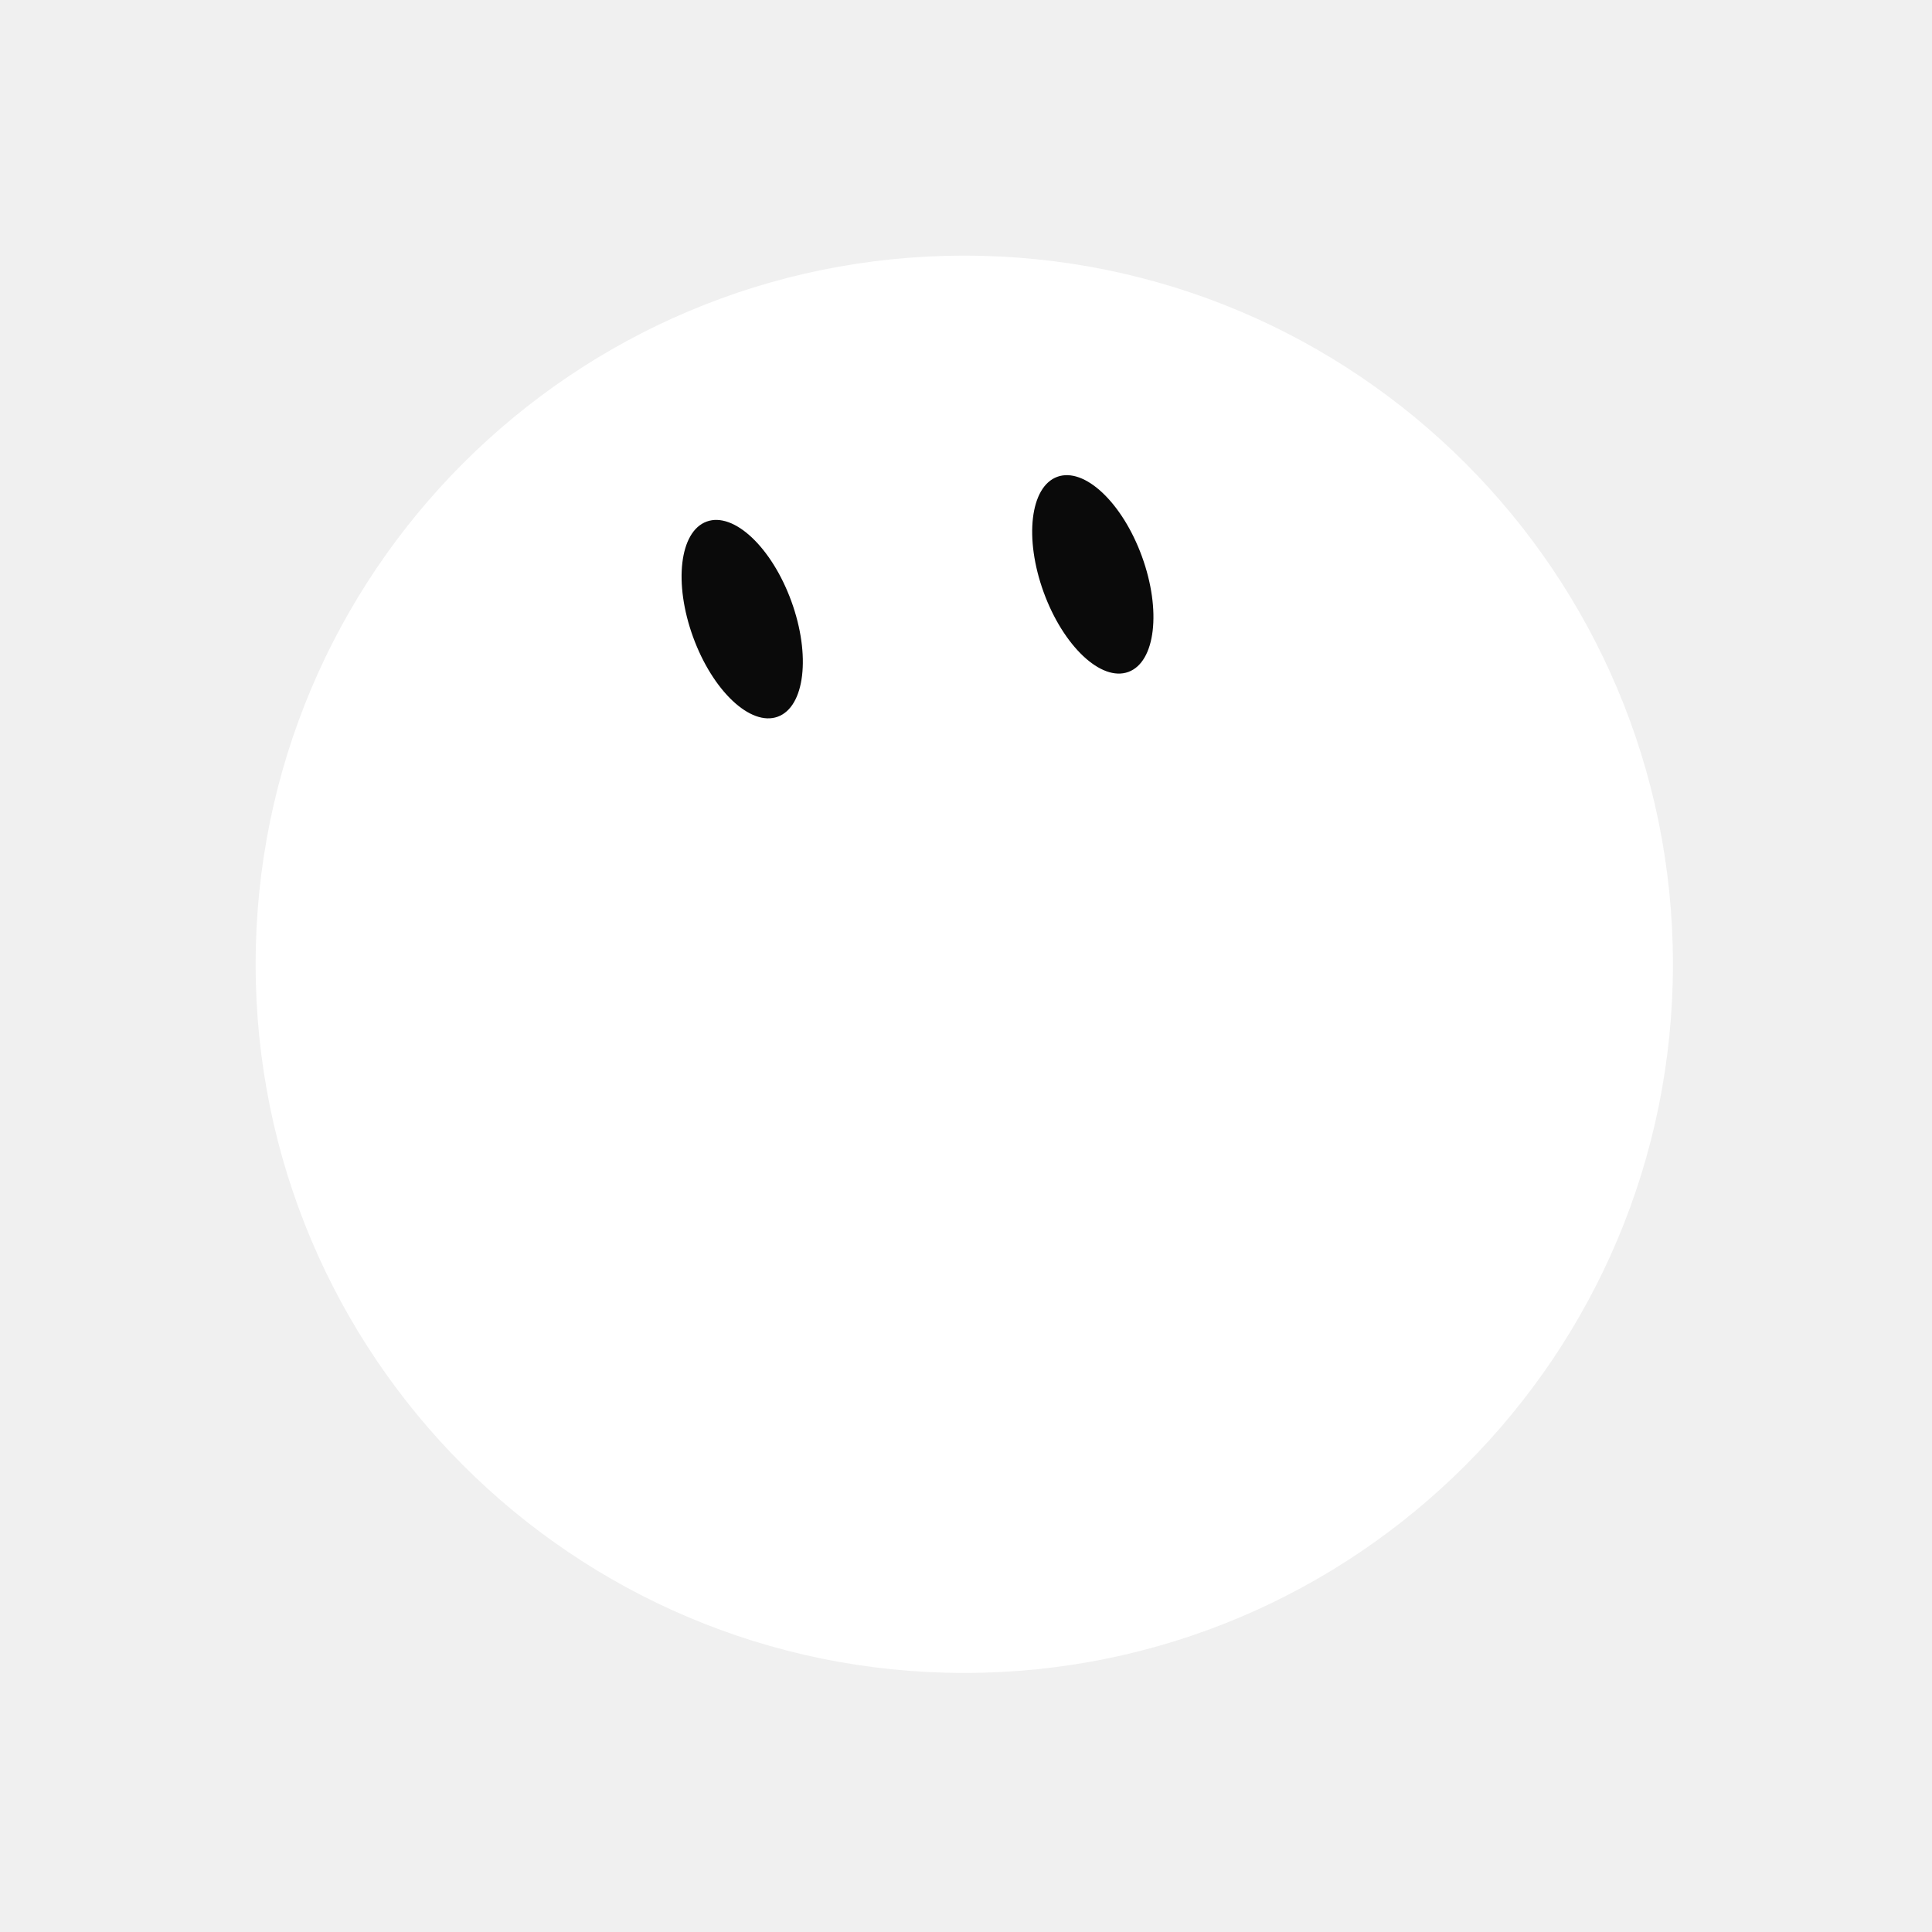
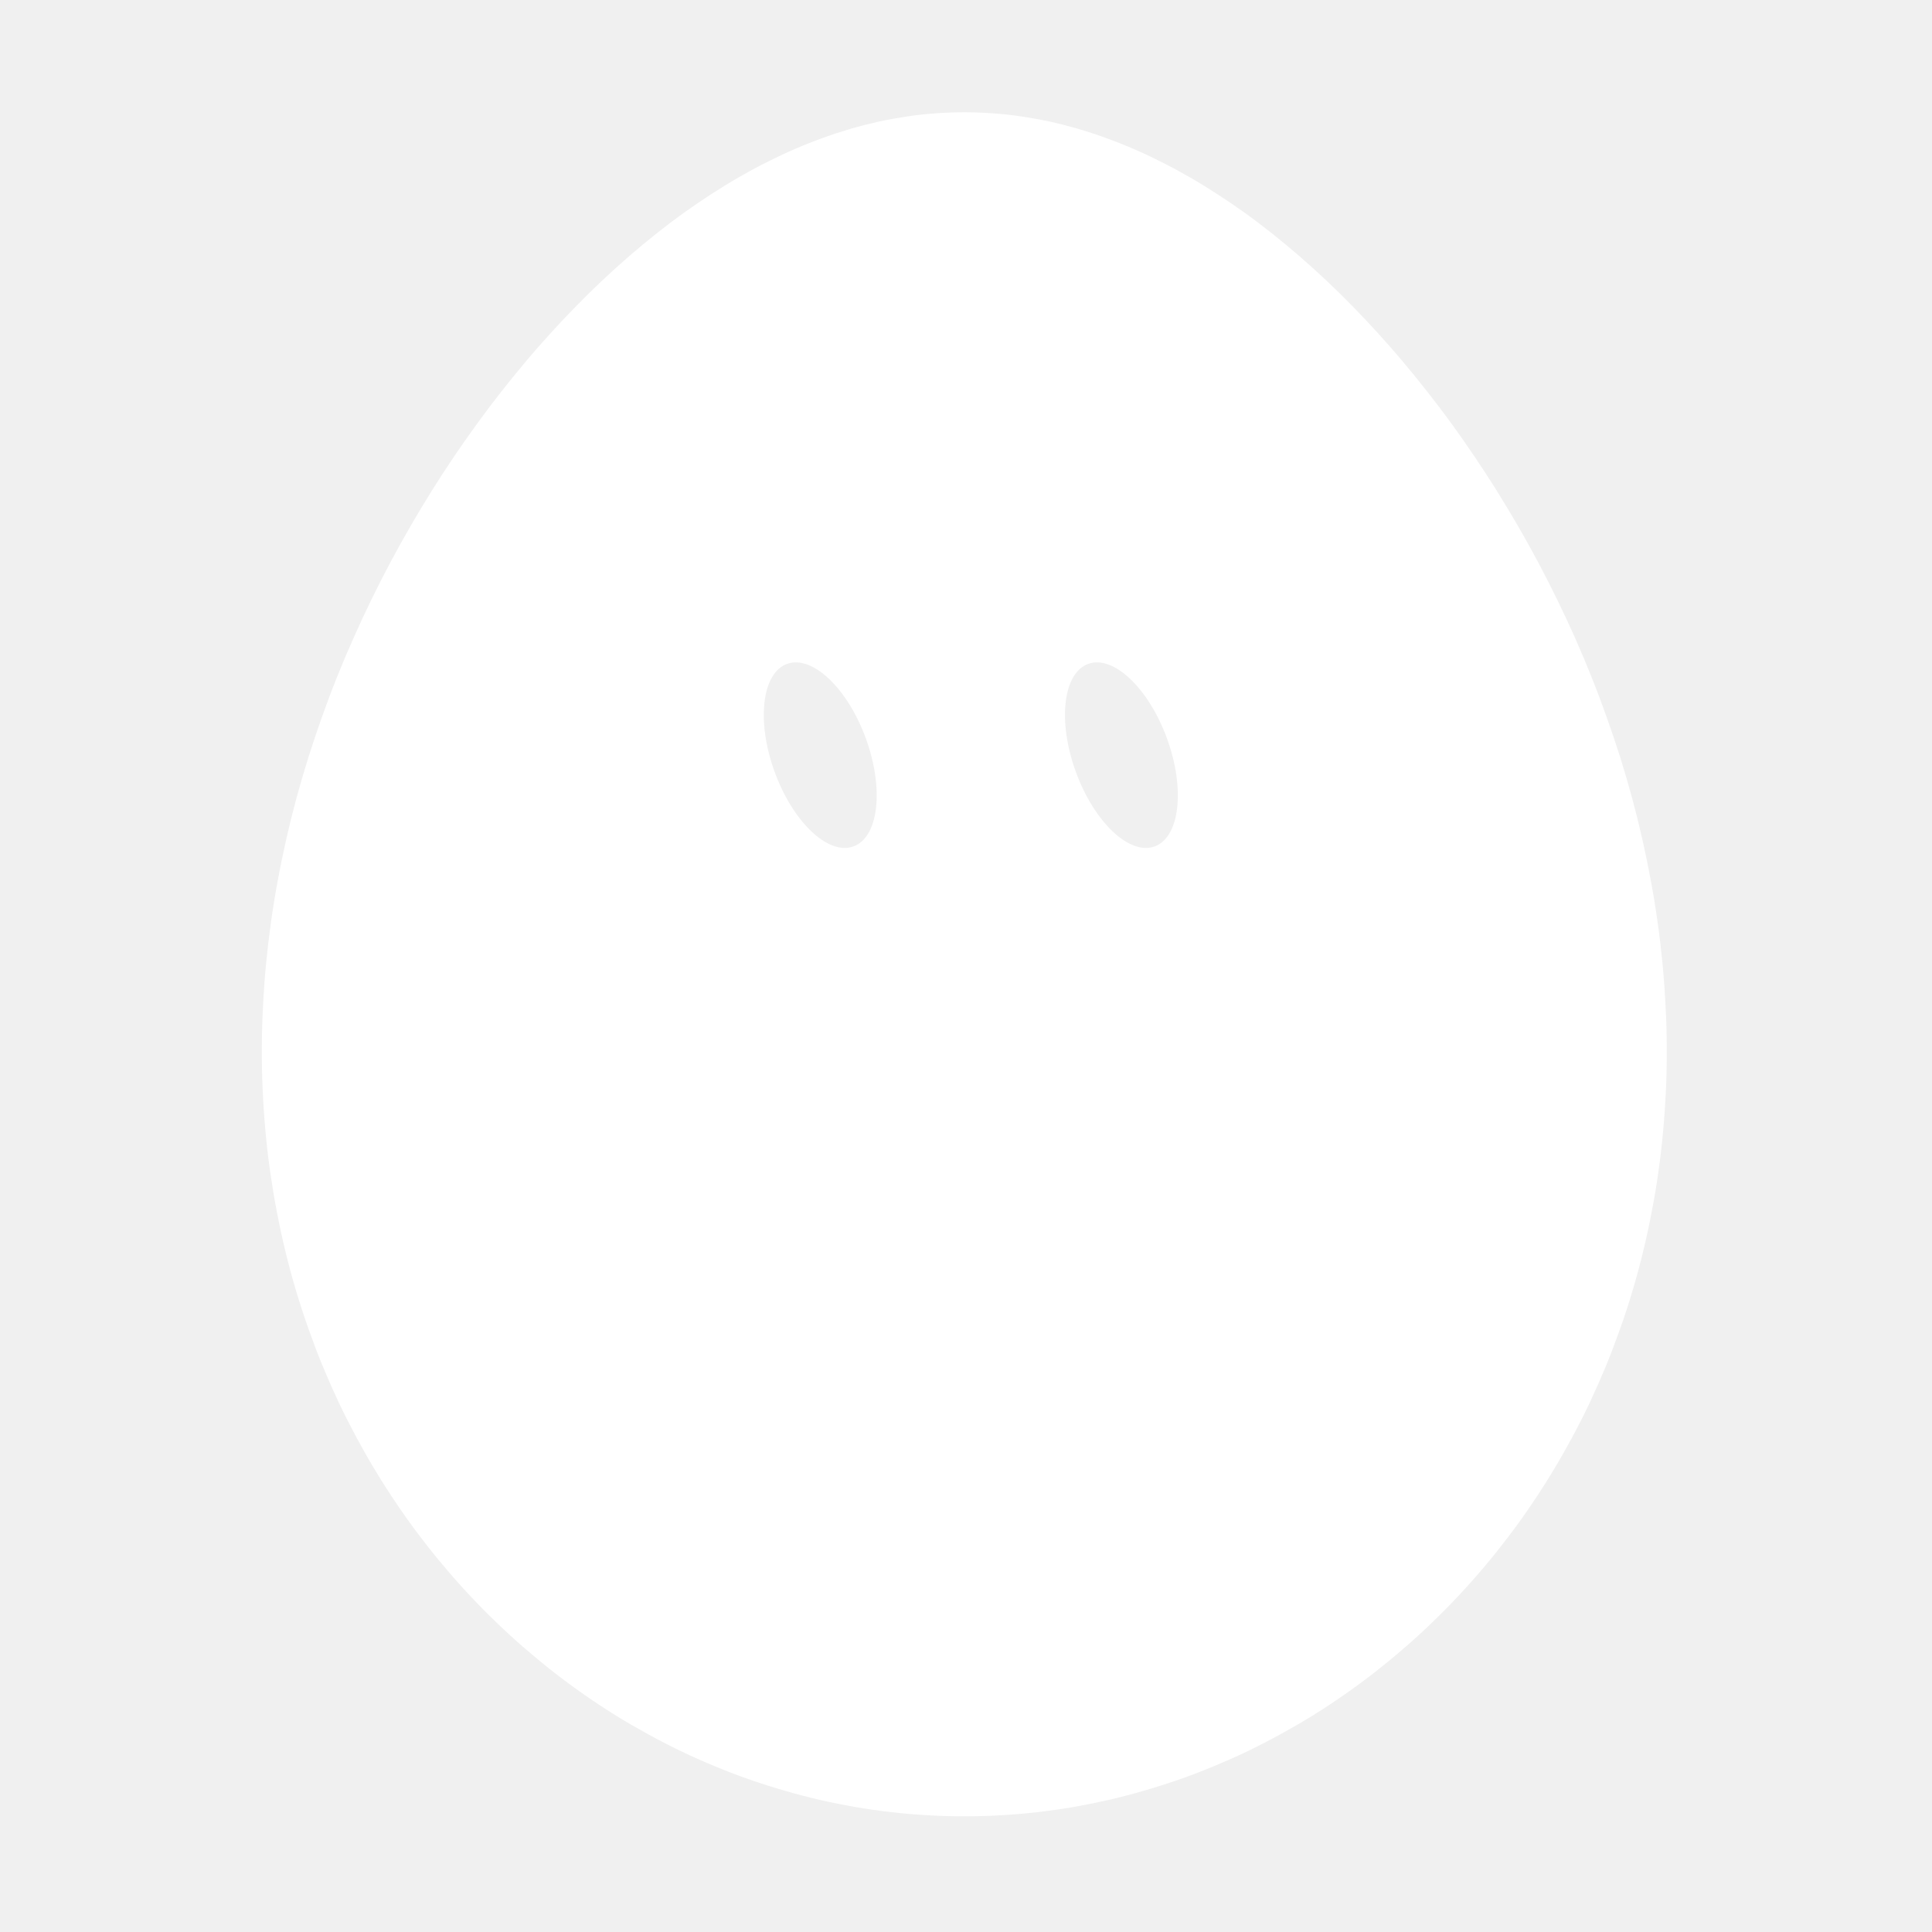
<svg xmlns="http://www.w3.org/2000/svg" width="229" height="229" viewBox="-15 -15 259 259">
-   <g class="grok-bot-mark" data-product-id="egg" data-picker-shape="circle">
-     <path class="grok-bot-mark__head" d="M 19.27,114.27 A 95,95 0 1,1 209.27,114.27 A 95,95 0 1,1 19.27,114.27 Z" fill="#FFFFFF" />
-     <g class="grok-bot-mark__eyes">
-       <ellipse cx="84.50" cy="68.00" rx="7.01" ry="13.92" fill="#0A0A0A" transform="rotate(-20 84.50 68.00)" />
-       <ellipse cx="131.50" cy="62.00" rx="7.01" ry="13.92" fill="#0A0A0A" transform="rotate(-20 131.50 62.00)" />
-     </g>
+   <g class="grok-bot-mark" data-official-id="egg" data-picker-shape="circle">
+     <path class="grok-bot-mark__compound" fill="#FFFFFF" fill-rule="evenodd" d="M207.88 114.27C208.06 116.14 208.19 118.01 208.28 119.88C208.39 121.74 208.44 123.61 208.44 125.47C208.45 127.33 208.42 129.18 208.34 131.03C208.25 132.88 208.13 134.72 207.96 136.56C207.8 138.39 207.59 140.21 207.33 142.03C207.08 143.84 206.78 145.64 206.43 147.42C206.09 149.21 205.71 150.99 205.28 152.75C204.86 154.51 204.38 156.26 203.87 157.98C203.36 159.71 202.81 161.41 202.2 163.1C201.6 164.79 200.97 166.47 200.29 168.12C199.61 169.76 198.89 171.39 198.14 172.99C197.38 174.59 196.58 176.17 195.74 177.73C194.9 179.28 194.03 180.81 193.12 182.31C192.21 183.81 191.26 185.29 190.28 186.73C189.3 188.18 188.28 189.6 187.23 190.98C186.18 192.36 185.1 193.72 183.99 195.03C182.87 196.36 181.72 197.65 180.55 198.9C179.38 200.16 178.16 201.38 176.93 202.56C175.71 203.75 174.44 204.9 173.15 206.01C171.87 207.12 170.55 208.2 169.22 209.24C167.88 210.28 166.52 211.28 165.14 212.24C163.76 213.2 162.35 214.13 160.93 215.01C159.5 215.89 158.06 216.72 156.6 217.52C155.14 218.32 153.66 219.08 152.17 219.8C150.67 220.52 149.16 221.18 147.64 221.81C146.11 222.45 144.57 223.03 143.03 223.57C141.47 224.11 139.91 224.61 138.34 225.06C136.77 225.52 135.18 225.93 133.6 226.3C132.01 226.66 130.41 226.98 128.81 227.26C127.2 227.53 125.59 227.76 123.98 227.94C122.37 228.13 120.75 228.26 119.13 228.35C117.52 228.45 115.89 228.49 114.27 228.49C112.65 228.49 111.03 228.45 109.41 228.35C107.79 228.26 106.17 228.13 104.56 227.94C102.95 227.76 101.34 227.53 99.74 227.26C98.14 226.98 96.53 226.66 94.94 226.3C93.36 225.93 91.77 225.52 90.2 225.06C88.64 224.61 87.07 224.11 85.52 223.57C83.97 223.03 82.43 222.45 80.9 221.81C79.38 221.18 77.87 220.52 76.38 219.8C74.88 219.08 73.4 218.32 71.94 217.52C70.48 216.72 69.04 215.89 67.61 215.01C66.19 214.13 64.78 213.2 63.4 212.24C62.02 211.28 60.66 210.28 59.32 209.24C57.99 208.2 56.68 207.12 55.39 206.01C54.1 204.9 52.84 203.75 51.61 202.56C50.38 201.38 49.17 200.16 47.99 198.9C46.82 197.65 45.67 196.36 44.56 195.03C43.44 193.72 42.36 192.36 41.31 190.98C40.26 189.6 39.24 188.18 38.26 186.73C37.28 185.29 36.33 183.81 35.42 182.31C34.51 180.81 33.64 179.28 32.8 177.73C31.97 176.17 31.16 174.59 30.4 172.99C29.65 171.39 28.93 169.76 28.25 168.12C27.57 166.47 26.94 164.79 26.34 163.1C25.74 161.41 25.19 159.71 24.67 157.98C24.16 156.26 23.68 154.51 23.26 152.75C22.83 150.99 22.45 149.21 22.11 147.42C21.76 145.64 21.47 143.84 21.21 142.03C20.95 140.21 20.74 138.39 20.58 136.56C20.41 134.72 20.29 132.88 20.21 131.03C20.12 129.18 20.09 127.33 20.1 125.47C20.1 123.61 20.16 121.74 20.26 119.88C20.35 118.01 20.48 116.14 20.66 114.27C20.84 112.4 21.06 110.53 21.32 108.67C21.58 106.8 21.88 104.93 22.23 103.07C22.57 101.22 22.96 99.36 23.37 97.51C23.79 95.66 24.25 93.82 24.74 91.99C25.24 90.15 25.78 88.33 26.35 86.51C26.92 84.7 27.52 82.91 28.16 81.12C28.8 79.33 29.46 77.55 30.17 75.79C30.87 74.03 31.61 72.28 32.38 70.56C33.14 68.84 33.94 67.13 34.76 65.44C35.58 63.75 36.44 62.07 37.31 60.43C38.19 58.78 39.1 57.15 40.02 55.55C40.95 53.95 41.9 52.37 42.87 50.81C43.84 49.26 44.84 47.73 45.85 46.23C46.86 44.73 47.9 43.25 48.95 41.81C49.99 40.37 51.07 38.95 52.16 37.56C53.24 36.18 54.34 34.82 55.45 33.51C56.56 32.18 57.7 30.89 58.84 29.64C59.98 28.38 61.13 27.16 62.3 25.98C63.46 24.79 64.63 23.64 65.81 22.53C67 21.42 68.19 20.34 69.39 19.3C70.59 18.27 71.8 17.26 73.01 16.3C74.22 15.34 75.45 14.41 76.67 13.53C77.89 12.66 79.13 11.82 80.36 11.02C81.6 10.22 82.83 9.46 84.08 8.74C85.32 8.03 86.56 7.36 87.82 6.73C89.07 6.1 90.31 5.51 91.57 4.97C92.82 4.43 94.08 3.93 95.34 3.48C96.6 3.02 97.86 2.61 99.12 2.24C100.37 1.88 101.64 1.56 102.9 1.28C104.16 1.01 105.43 0.79 106.69 0.6C107.95 0.41 109.22 0.28 110.48 0.19C111.74 0.1 113.01 0.05 114.27 0.05C115.53 0.05 116.8 0.1 118.06 0.19C119.32 0.28 120.59 0.41 121.85 0.6C123.11 0.79 124.38 1.01 125.64 1.28C126.91 1.56 128.17 1.88 129.42 2.24C130.69 2.61 131.95 3.02 133.2 3.48C134.46 3.93 135.72 4.43 136.97 4.97C138.23 5.51 139.48 6.1 140.72 6.73C141.98 7.36 143.22 8.03 144.46 8.74C145.71 9.46 146.94 10.22 148.18 11.02C149.42 11.82 150.65 12.66 151.87 13.53C153.1 14.41 154.32 15.34 155.53 16.3C156.74 17.26 157.96 18.27 159.15 19.3C160.35 20.34 161.55 21.42 162.73 22.53C163.91 23.64 165.08 24.79 166.25 25.98C167.41 27.16 168.56 28.38 169.7 29.64C170.84 30.89 171.98 32.18 173.09 33.51C174.2 34.82 175.3 36.18 176.38 37.56C177.48 38.95 178.55 40.37 179.6 41.81C180.65 43.25 181.68 44.73 182.69 46.23C183.7 47.73 184.7 49.26 185.67 50.81C186.64 52.37 187.59 53.95 188.52 55.55C189.45 57.15 190.35 58.78 191.23 60.43C192.1 62.07 192.96 63.75 193.78 65.44C194.61 67.13 195.4 68.84 196.17 70.56C196.93 72.28 197.67 74.03 198.37 75.79C199.08 77.55 199.74 79.33 200.38 81.12C201.02 82.91 201.62 84.7 202.2 86.51C202.77 88.33 203.3 90.15 203.8 91.99C204.29 93.82 204.75 95.66 205.17 97.51C205.59 99.36 205.97 101.22 206.31 103.07C206.66 104.93 206.96 106.8 207.22 108.67C207.49 110.53 207.7 112.4 207.88 114.27Z M 90.51,74.00 A 6.51,13.02 -20 0,1 101.08,84.01 A 6.51,13.02 -20 0,1 99.41,98.47 A 6.51,13.02 -20 0,1 88.84,88.46 A 6.51,13.02 -20 0,1 90.51,74.00 Z M 130.88,74.00 A 6.51,13.02 -20 0,1 141.45,84.01 A 6.51,13.02 -20 0,1 139.79,98.47 A 6.51,13.02 -20 0,1 129.22,88.46 A 6.51,13.02 -20 0,1 130.88,74.00 Z" />
  </g>
</svg>
